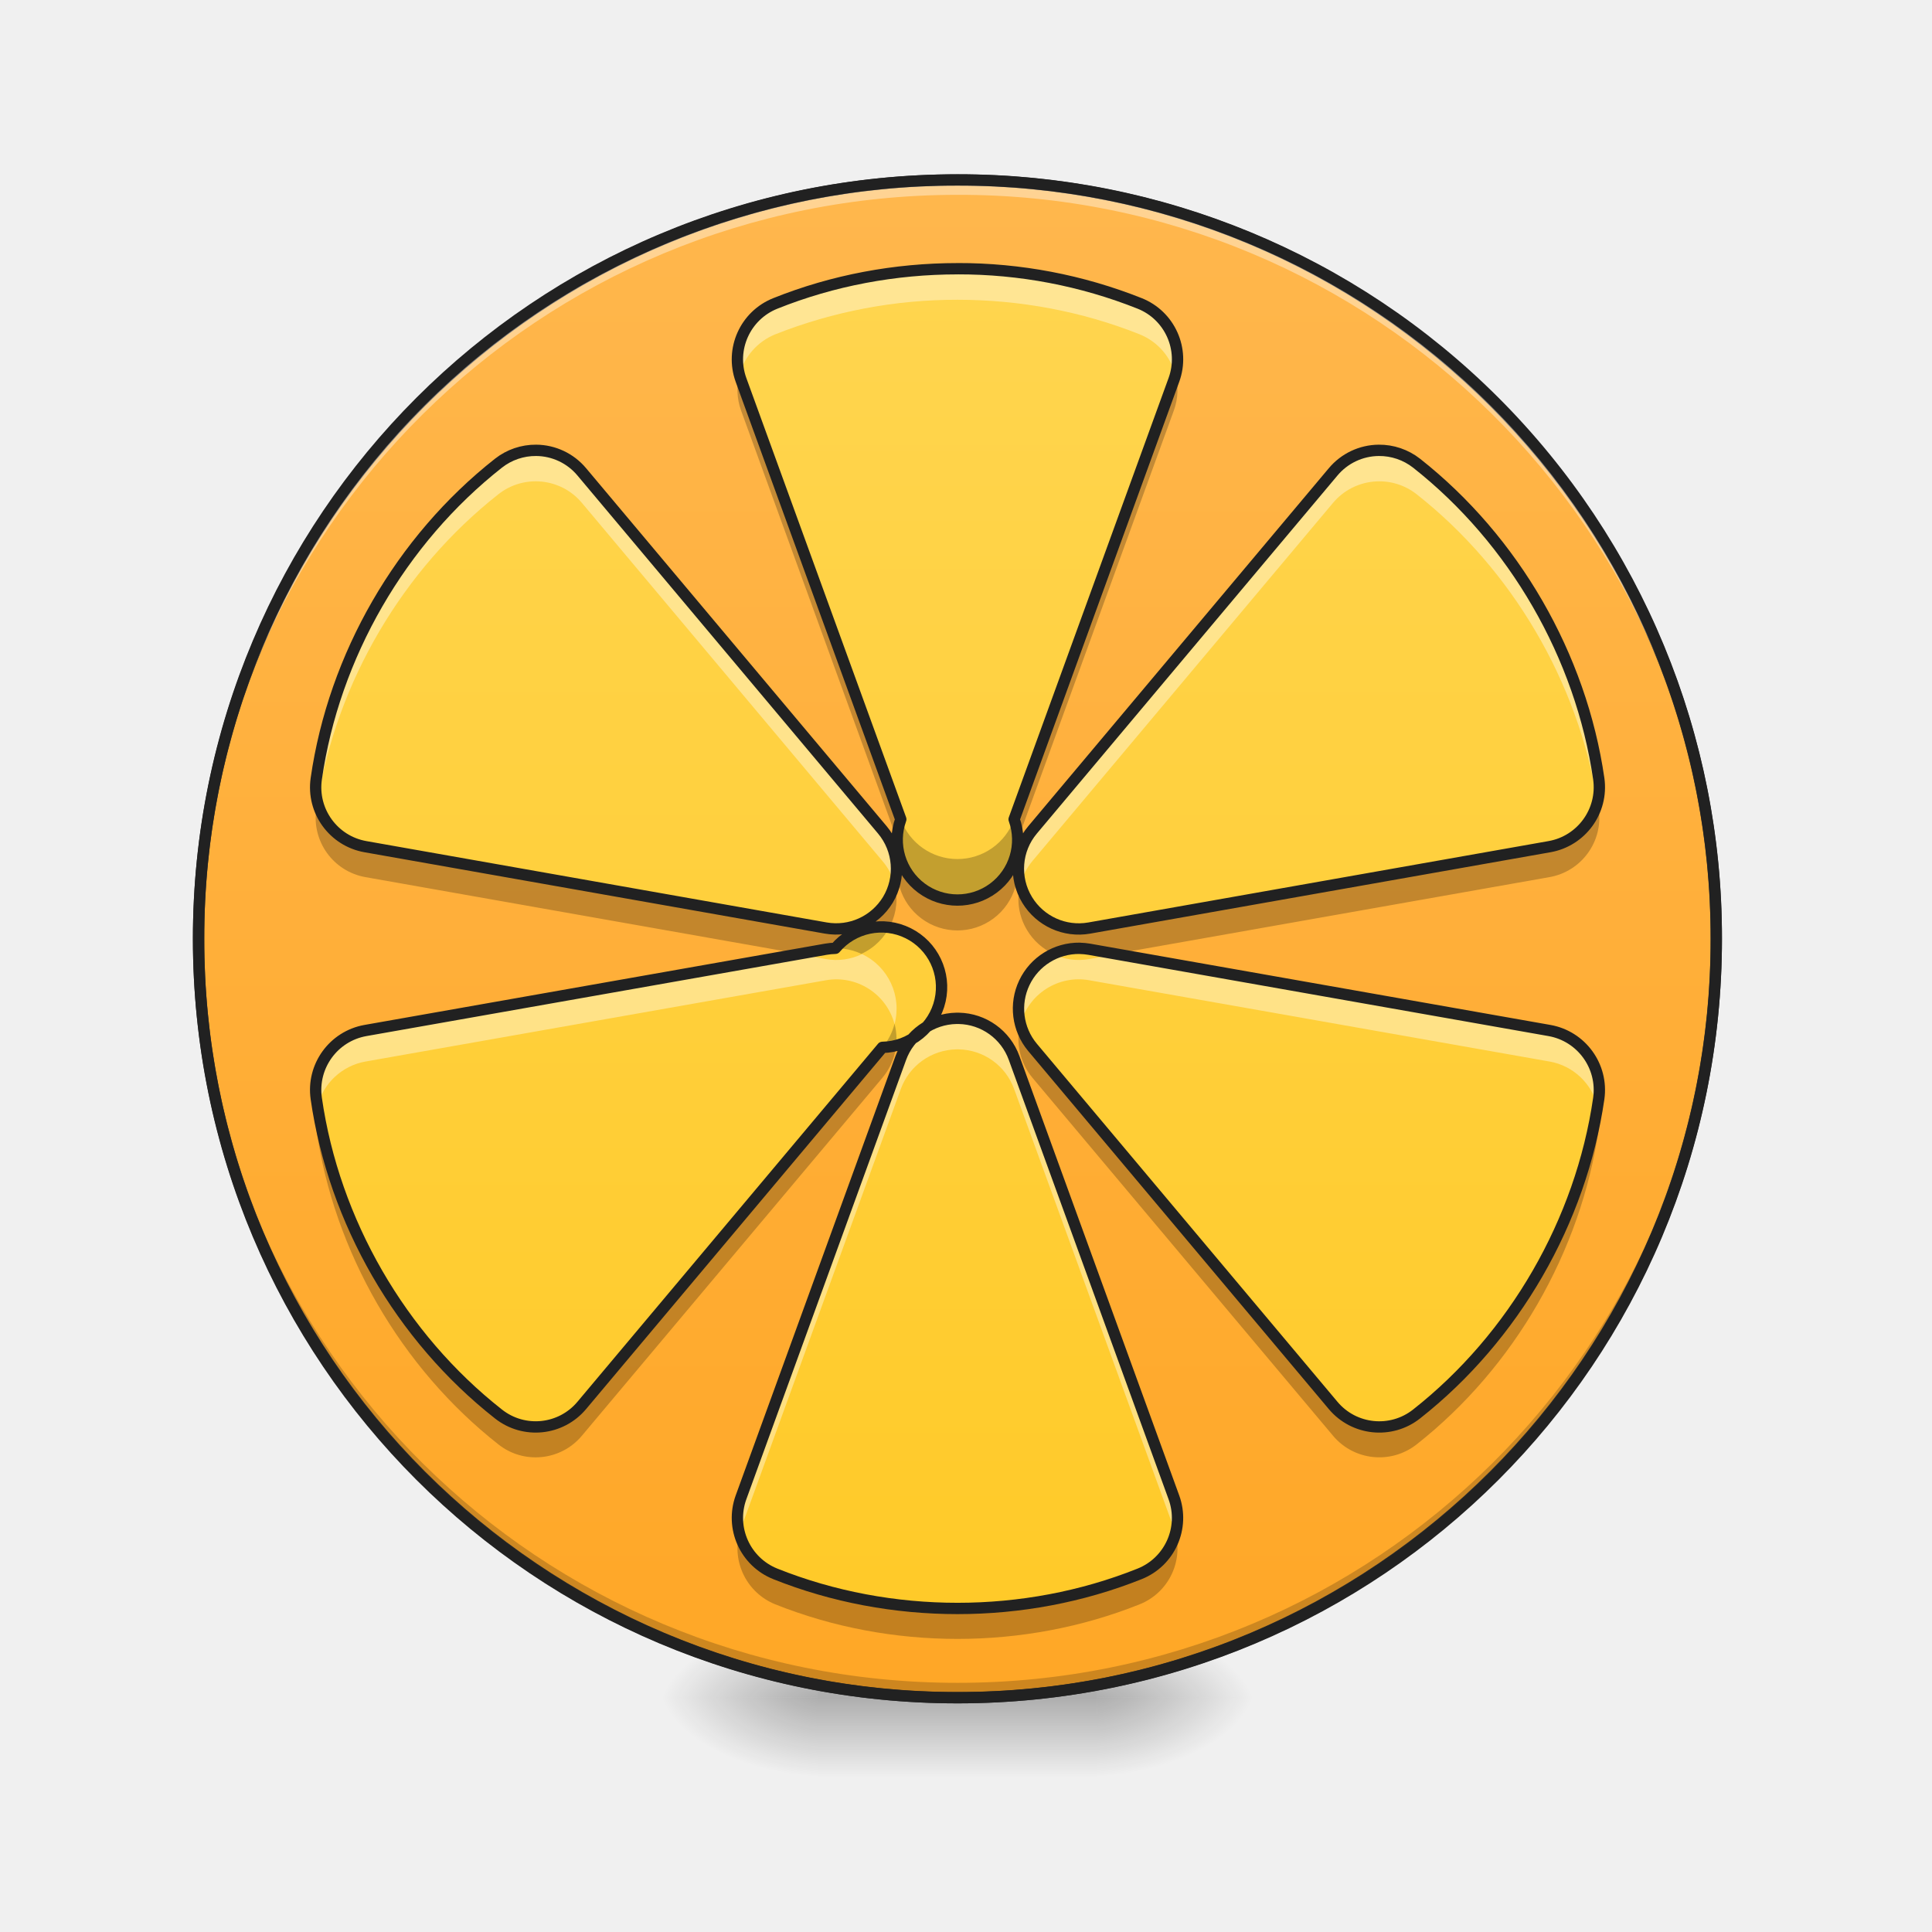
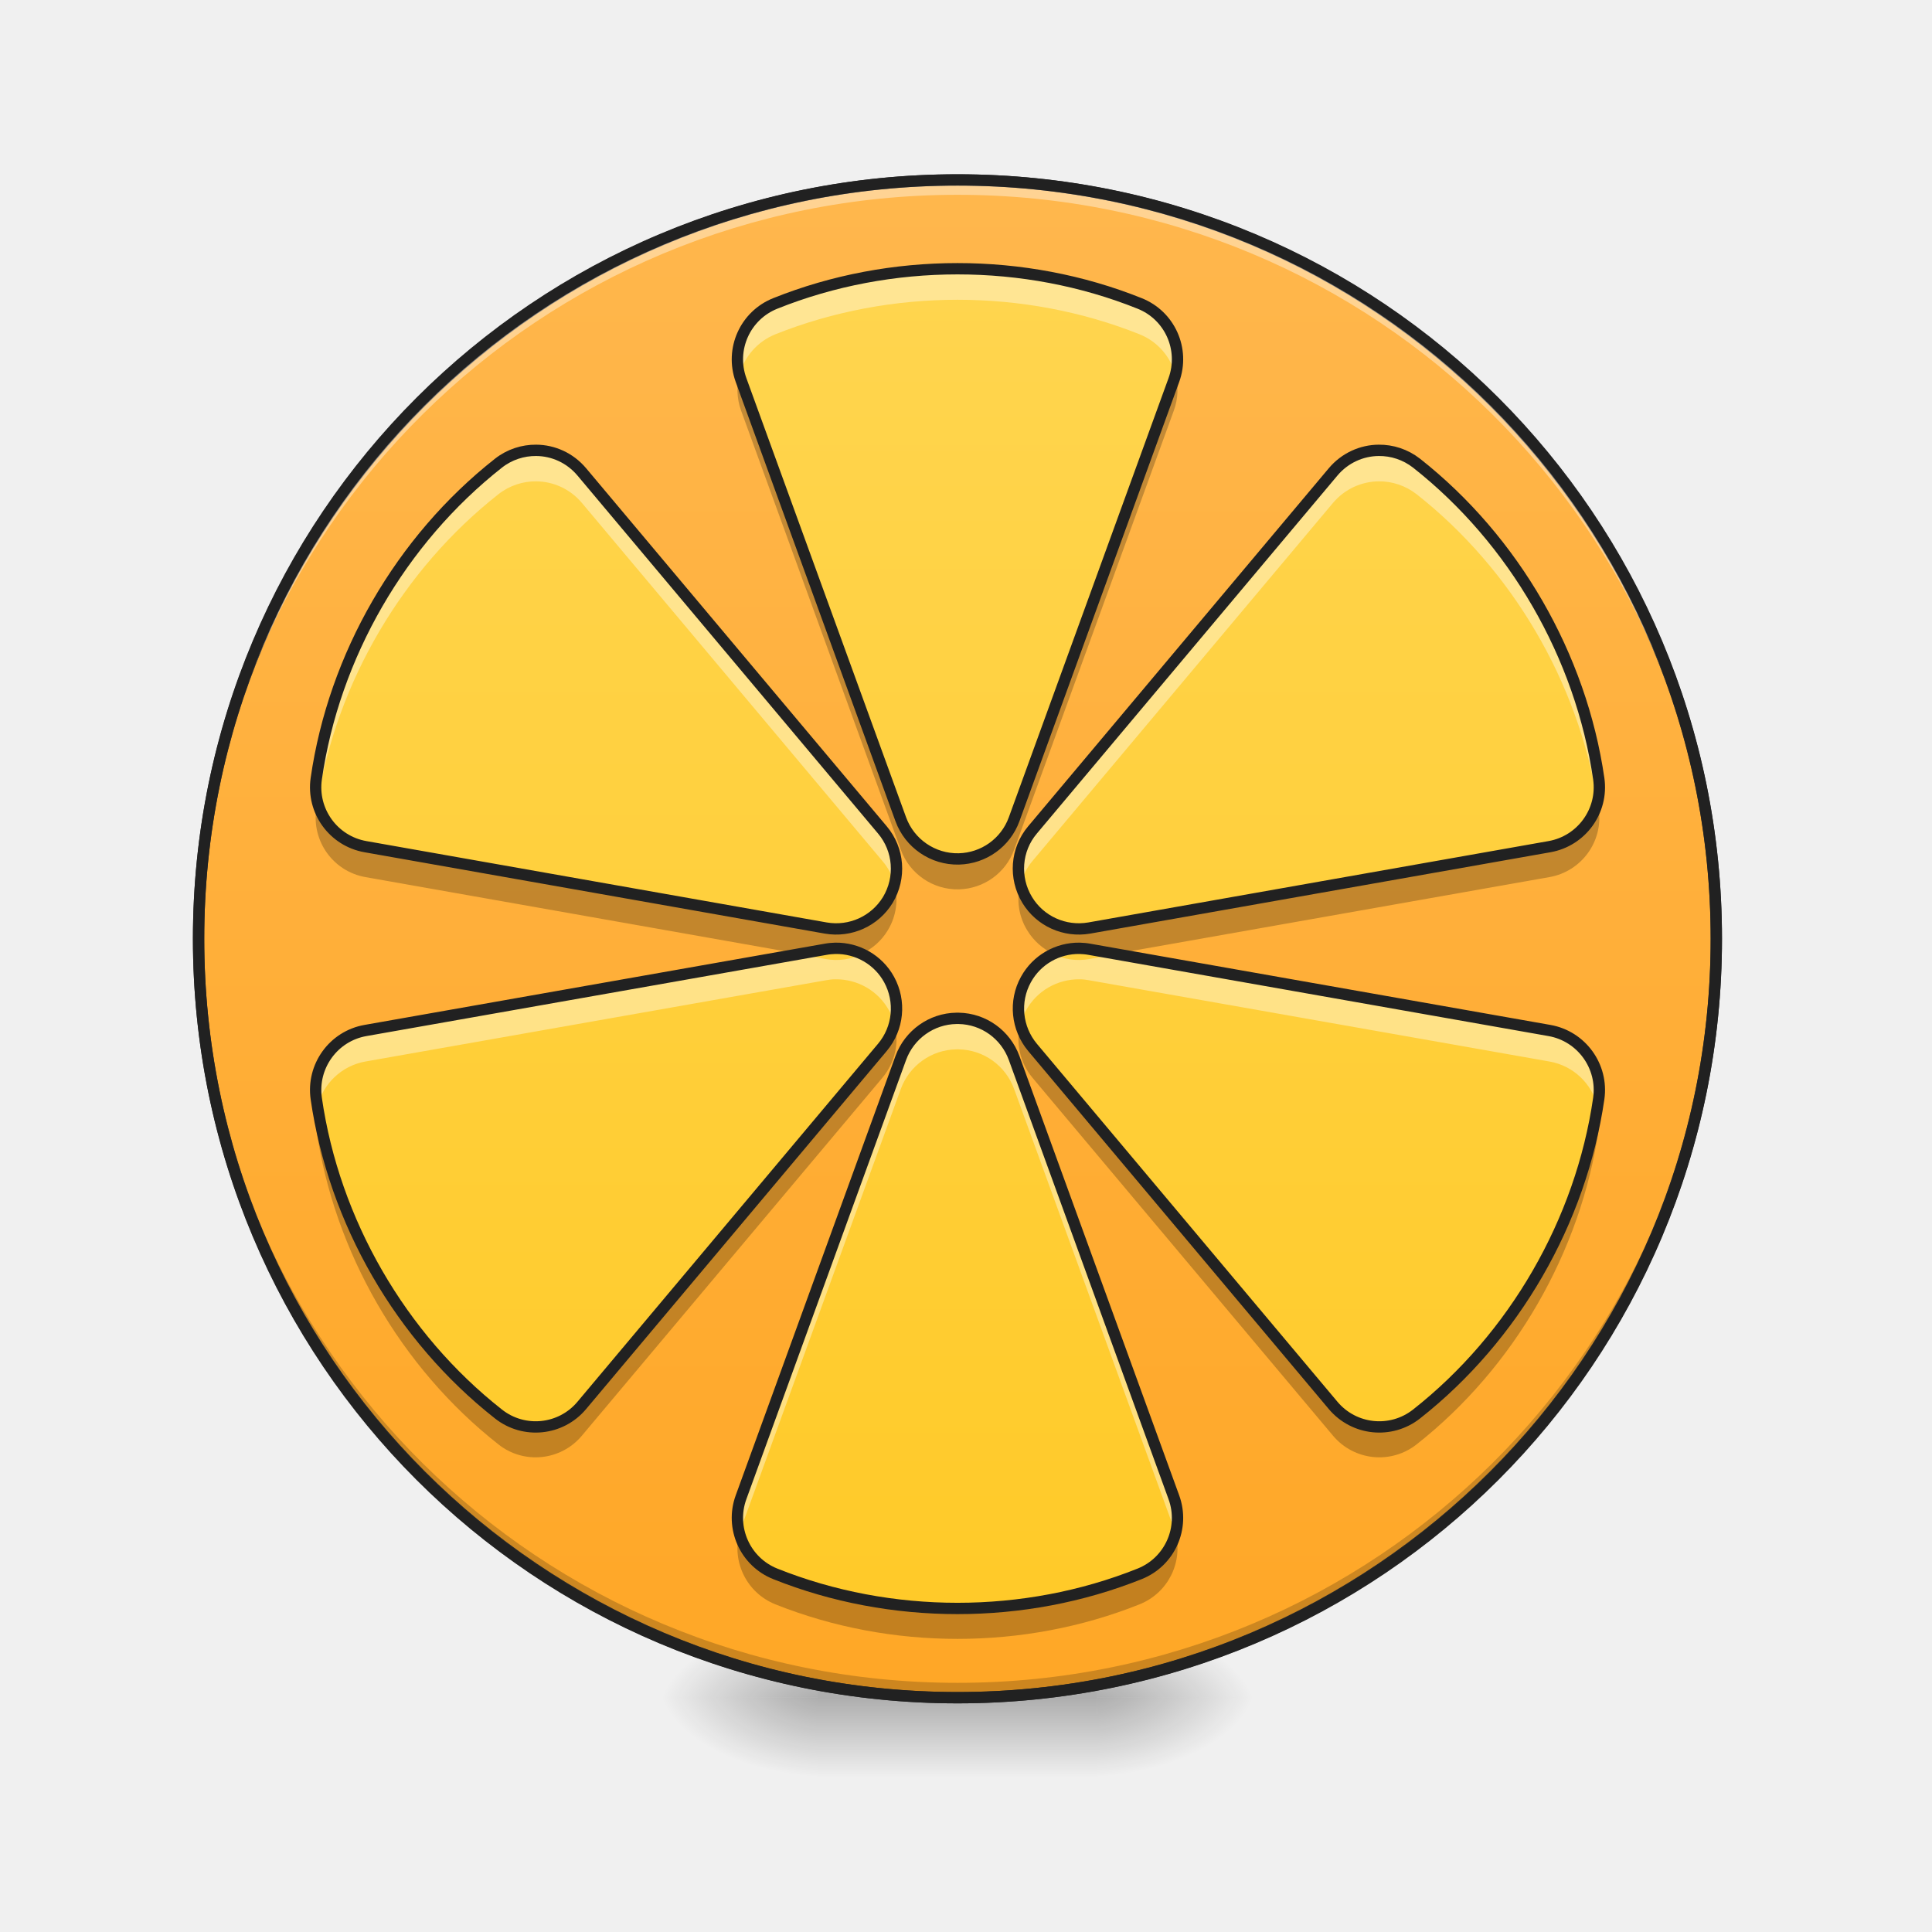
- <svg xmlns="http://www.w3.org/2000/svg" xmlns:xlink="http://www.w3.org/1999/xlink" height="64pt" viewBox="0 0 64 64" width="64pt">
-   <linearGradient id="a">
-     <stop offset="0" stop-opacity=".314" />
-     <stop offset=".222" stop-opacity=".275" />
-     <stop offset="1" stop-opacity="0" />
-   </linearGradient>
-   <radialGradient id="b" cx="450.909" cy="189.579" gradientTransform="matrix(0 -.15626 -.28128 0 89.01 127.36)" gradientUnits="userSpaceOnUse" r="21.167" xlink:href="#a" />
-   <radialGradient id="c" cx="450.909" cy="189.579" gradientTransform="matrix(0 .15626 .28128 0 -25.576 -14.886)" gradientUnits="userSpaceOnUse" r="21.167" xlink:href="#a" />
-   <radialGradient id="d" cx="450.909" cy="189.579" gradientTransform="matrix(0 -.15626 .28128 0 -25.576 127.36)" gradientUnits="userSpaceOnUse" r="21.167" xlink:href="#a" />
-   <radialGradient id="e" cx="450.909" cy="189.579" gradientTransform="matrix(0 .15626 -.28128 0 89.01 -14.886)" gradientUnits="userSpaceOnUse" r="21.167" xlink:href="#a" />
-   <linearGradient id="f" gradientTransform="matrix(.02672 0 0 .12501 24.895 27.046)" gradientUnits="userSpaceOnUse" x1="255.323" x2="255.323" y1="233.5" y2="254.667">
-     <stop offset="0" stop-opacity=".275" />
-     <stop offset="1" stop-opacity="0" />
-   </linearGradient>
-   <linearGradient id="g" gradientUnits="userSpaceOnUse" x1="253.717" x2="253.717" y1="-167.317" y2="234.85">
-     <stop offset="0" stop-color="#ffb74d" />
-     <stop offset="1" stop-color="#ffa726" />
-   </linearGradient>
-   <linearGradient id="h" gradientUnits="userSpaceOnUse" x1="31.719" x2="31.719" y1="53.593" y2="8.605">
-     <stop offset="0" stop-color="#ffca28" />
-     <stop offset="1" stop-color="#ffd54f" />
-   </linearGradient>
-   <path d="m36.348 56.238h5.293v-2.648h-5.293zm0 0" fill="url(#b)" />
-   <path d="m27.086 56.238h-5.293v2.645h5.293zm0 0" fill="url(#c)" />
-   <path d="m27.086 56.238h-5.293v-2.648h5.293zm0 0" fill="url(#d)" />
-   <path d="m36.348 56.238h5.293v2.645h-5.293zm0 0" fill="url(#e)" />
-   <path d="m27.086 55.574h9.262v3.309h-9.262zm0 0" fill="url(#f)" />
-   <path d="m253.726-167.317c111.052 0 201.074 90.023 201.074 201.074 0 111.052-90.022 201.106-201.074 201.106s-201.106-90.053-201.106-201.106c0-111.051 90.054-201.074 201.106-201.074zm0 0" fill="url(#g)" stroke="#333" stroke-linecap="round" stroke-width="3" transform="matrix(.12501 0 0 .12501 0 26.878)" />
-   <path d="m31.719 56.238a25.088 25.088 0 0 1 -25.14-25.14l.003-.246c.129 13.812 11.293 24.894 25.137 24.894 13.843 0 25.004-11.082 25.136-24.894v.246a25.085 25.085 0 0 1 -25.136 25.14zm0 0" fill-opacity=".196" />
-   <path d="m31.719 5.96a25.085 25.085 0 0 0 -25.14 25.138l.003.246c.129-13.813 11.293-24.89 25.137-24.89a25.082 25.082 0 0 1 25.136 24.89v-.246a25.082 25.082 0 0 0 -25.135-25.138zm0 0" fill="#fff" fill-opacity=".392" />
-   <path d="m31.719 5.773c-14.029 0-25.329 11.297-25.329 25.325 0 14.027 11.3 25.328 25.328 25.328 14.027 0 25.324-11.301 25.324-25.328a25.272 25.272 0 0 0 -25.323-25.325zm0 .375a24.892 24.892 0 0 1 24.949 24.95 24.892 24.892 0 0 1 -24.95 24.953 24.893 24.893 0 0 1 -24.951-24.953 24.892 24.892 0 0 1 24.953-24.95zm0 0" fill="#212121" />
-   <path d="m31.719 8.902c-2.063 0-4.125.383-6.035 1.149a1.997 1.997 0 0 0 -1.137 2.535l5.293 14.554a1.996 1.996 0 1 0 3.754 0l5.293-14.555a1.993 1.993 0 0 0 -1.137-2.535 16.228 16.228 0 0 0 -6.031-1.149zm-13.957 6.016a1.993 1.993 0 0 0 -1.25.426c-3.235 2.547-5.45 6.383-6.035 10.453a1.996 1.996 0 0 0 1.628 2.25l15.25 2.695a2.004 2.004 0 0 0 2.055-.93 2 2 0 0 0 -.18-2.32l-9.957-11.86a1.987 1.987 0 0 0 -1.511-.714zm27.91 0a1.993 1.993 0 0 0 -1.512.715l-9.957 11.86a1.993 1.993 0 0 0 -.176 2.32 2 2 0 0 0 2.055.93l15.246-2.696a2 2 0 0 0 1.633-2.25c-.59-4.07-2.805-7.906-6.035-10.453a2.004 2.004 0 0 0 -1.254-.426zm-18 16.496a2.17 2.17 0 0 0 -.317.031l-15.25 2.692a2 2 0 0 0 -1.628 2.254c.585 4.07 2.8 7.906 6.035 10.449a1.99 1.99 0 0 0 2.761-.285l9.957-11.86a1.995 1.995 0 1 0 -1.559-3.281zm8.094 0a2 2 0 0 0 -1.563 3.281l9.957 11.86a1.995 1.995 0 0 0 2.766.285c3.23-2.543 5.445-6.38 6.035-10.45a2.003 2.003 0 0 0 -1.633-2.253l-15.246-2.692a2.17 2.17 0 0 0 -.316-.03zm-4.086 2.32a1.998 1.998 0 0 0 -1.84 1.313l-5.293 14.555a1.998 1.998 0 0 0 1.137 2.535c3.82 1.527 8.25 1.527 12.066 0a1.995 1.995 0 0 0 1.137-2.535l-5.293-14.555a1.99 1.99 0 0 0 -1.832-1.313zm0 0" fill="url(#h)" />
-   <path d="m31.719 8.902c-2.063 0-4.125.383-6.035 1.149a1.994 1.994 0 0 0 -1.188 2.367 2.005 2.005 0 0 1 1.188-1.344 16.338 16.338 0 0 1 6.035-1.144c2.062 0 4.125.383 6.031 1.144.61.246 1.031.754 1.188 1.344a1.99 1.99 0 0 0 -1.188-2.367 16.228 16.228 0 0 0 -6.031-1.149zm-13.957 6.016a1.993 1.993 0 0 0 -1.25.426c-3.235 2.547-5.45 6.383-6.035 10.453-.04.265-.024.523.039.77.64-3.977 2.828-7.704 5.996-10.196a1.996 1.996 0 0 1 2.762.285l9.956 11.864c.196.226.329.492.403.77a1.995 1.995 0 0 0 -.403-1.798l-9.957-11.86a1.987 1.987 0 0 0 -1.511-.714zm27.91 0a1.993 1.993 0 0 0 -1.512.715l-9.957 11.86a1.993 1.993 0 0 0 -.398 1.796c.074-.277.207-.543.398-.77l9.957-11.863a2.002 2.002 0 0 1 2.766-.285c3.164 2.492 5.351 6.219 5.992 10.195.062-.246.078-.503.043-.77-.59-4.07-2.805-7.905-6.035-10.452a2.004 2.004 0 0 0 -1.254-.426zm-17.117 16.687a1.962 1.962 0 0 1 -1.2.165l-.918-.165-14.332 2.532a2 2 0 0 0 -1.628 2.254c.011.086.023.168.039.254a2.005 2.005 0 0 1 1.59-1.48l15.25-2.692a1.995 1.995 0 0 1 2.277 1.453 1.996 1.996 0 0 0 -1.078-2.32zm6.324 0a1.996 1.996 0 0 0 -1.074 2.32 1.995 1.995 0 0 1 2.277-1.453l15.246 2.692c.8.14 1.406.742 1.59 1.48.016-.085.027-.167.043-.253a2.003 2.003 0 0 0 -1.633-2.254l-14.332-2.532-.914.165a1.978 1.978 0 0 1 -1.203-.165zm-3.2 2.13a1.998 1.998 0 0 0 -1.84 1.312l-5.292 14.555a1.991 1.991 0 0 0 -.05 1.195c.015-.059.03-.113.05-.168l5.293-14.555a1.998 1.998 0 0 1 1.84-1.312c.027-.004.054 0 .082 0a1.99 1.99 0 0 1 1.832 1.312l5.293 14.555c.02.055.039.11.05.168a1.961 1.961 0 0 0 -.05-1.195l-5.293-14.555a1.99 1.99 0 0 0 -1.832-1.313h-.082zm0 0" fill="#fff" fill-opacity=".392" />
-   <path d="m38.941 12.406c-.015.063-.035.121-.054.18l-5.293 14.554a1.996 1.996 0 0 1 -3.754 0l-5.293-14.555c-.02-.059-.04-.117-.055-.18-.097.38-.086.793.055 1.188l5.293 14.554a1.996 1.996 0 1 0 3.754 0l5.293-14.554c.144-.395.152-.809.054-1.188zm-28.43 14.154-.034.246a1.996 1.996 0 0 0 1.628 2.25l14.387 2.543.863-.153a1.971 1.971 0 0 1 1.18.152 1.999 1.999 0 0 0 1.098-2.32 2.046 2.046 0 0 1 -.223.535 2.004 2.004 0 0 1 -2.055.93l-15.25-2.695a2.002 2.002 0 0 1 -1.593-1.488zm42.41 0a1.992 1.992 0 0 1 -1.593 1.488l-15.246 2.695a2 2 0 0 1 -2.281-1.465 1.983 1.983 0 0 0 .226 1.54c.211.351.52.617.871.78a1.988 1.988 0 0 1 1.184-.152l.86.153 14.386-2.543a2 2 0 0 0 1.633-2.25c-.012-.082-.027-.164-.04-.246zm-19.12 7.355c-.16.617-.02 1.285.402 1.79l9.957 11.858a2 2 0 0 0 2.766.286c3.23-2.543 5.445-6.38 6.035-10.45.035-.261.02-.52-.04-.765-.64 3.98-2.827 7.715-5.995 10.207a1.995 1.995 0 0 1 -2.766-.285l-9.957-11.86a1.99 1.99 0 0 1 -.402-.78zm-4.168 0a1.94 1.94 0 0 1 -.403.781l-9.957 11.86a1.99 1.99 0 0 1 -2.761.285c-3.168-2.492-5.36-6.227-6-10.207a2.01 2.01 0 0 0 -.035.765c.585 4.07 2.8 7.907 6.035 10.45.843.668 2.07.539 2.761-.285l9.957-11.86a1.99 1.99 0 0 0 .403-1.789zm-5.14 16.871c-.25.965.25 1.98 1.19 2.36 3.82 1.527 8.25 1.527 12.067 0a1.995 1.995 0 0 0 1.191-2.36 1.988 1.988 0 0 1 -1.191 1.352c-3.816 1.527-8.246 1.527-12.066 0a1.997 1.997 0 0 1 -1.192-1.352zm0 0" fill-opacity=".235" />
-   <path d="m31.719 8.902c-2.063 0-4.125.383-6.035 1.149a1.997 1.997 0 0 0 -1.137 2.535l5.293 14.554a1.996 1.996 0 1 0 3.754 0l5.293-14.555a1.993 1.993 0 0 0 -1.137-2.535 16.228 16.228 0 0 0 -6.031-1.149zm-13.957 6.016a1.993 1.993 0 0 0 -1.25.426c-3.235 2.547-5.45 6.383-6.035 10.453a1.996 1.996 0 0 0 1.628 2.25l15.25 2.695a2.004 2.004 0 0 0 2.055-.93 2 2 0 0 0 -.18-2.32l-9.957-11.86a1.987 1.987 0 0 0 -1.511-.714zm27.91 0a1.993 1.993 0 0 0 -1.512.715l-9.957 11.86a1.993 1.993 0 0 0 -.176 2.32 2 2 0 0 0 2.055.93l15.246-2.696a2 2 0 0 0 1.633-2.25c-.59-4.07-2.805-7.906-6.035-10.453a2.004 2.004 0 0 0 -1.254-.426zm-18 16.496a2.17 2.17 0 0 0 -.317.031l-15.25 2.692a2 2 0 0 0 -1.628 2.254c.585 4.07 2.8 7.906 6.035 10.449a1.99 1.99 0 0 0 2.761-.285l9.957-11.86a1.995 1.995 0 1 0 -1.559-3.281zm8.094 0a2 2 0 0 0 -1.563 3.281l9.957 11.86a1.995 1.995 0 0 0 2.766.285c3.23-2.543 5.445-6.38 6.035-10.45a2.003 2.003 0 0 0 -1.633-2.253l-15.246-2.692a2.17 2.17 0 0 0 -.316-.03zm-4.086 2.32a1.998 1.998 0 0 0 -1.84 1.313l-5.293 14.555a1.998 1.998 0 0 0 1.137 2.535c3.82 1.527 8.25 1.527 12.066 0a1.995 1.995 0 0 0 1.137-2.535l-5.293-14.555a1.99 1.99 0 0 0 -1.832-1.313zm0 0" fill="none" stroke="#212121" stroke-linecap="round" stroke-linejoin="round" stroke-width=".375" />
+ <svg xmlns="http://www.w3.org/2000/svg" width="64px" height="64px" viewBox="0 0 64 64" version="1.1">
+   <defs>
+     <radialGradient id="radial0" gradientUnits="userSpaceOnUse" cx="450.909" cy="189.579" fx="450.909" fy="189.579" r="21.167" gradientTransform="matrix(0.000000348341,-0.156265,-0.281277,-0.000000203077,89.01091,127.3595)">
+       <stop offset="0" style="stop-color:rgb(0%,0%,0%);stop-opacity:0.314;" />
+       <stop offset="0.222" style="stop-color:rgb(0%,0%,0%);stop-opacity:0.275;" />
+       <stop offset="1" style="stop-color:rgb(0%,0%,0%);stop-opacity:0;" />
+     </radialGradient>
+     <radialGradient id="radial1" gradientUnits="userSpaceOnUse" cx="450.909" cy="189.579" fx="450.909" fy="189.579" r="21.167" gradientTransform="matrix(-0.000000348341,0.156265,0.281277,0.000000203077,-25.57563,-14.88612)">
+       <stop offset="0" style="stop-color:rgb(0%,0%,0%);stop-opacity:0.314;" />
+       <stop offset="0.222" style="stop-color:rgb(0%,0%,0%);stop-opacity:0.275;" />
+       <stop offset="1" style="stop-color:rgb(0%,0%,0%);stop-opacity:0;" />
+     </radialGradient>
+     <radialGradient id="radial2" gradientUnits="userSpaceOnUse" cx="450.909" cy="189.579" fx="450.909" fy="189.579" r="21.167" gradientTransform="matrix(-0.000000348341,-0.156265,0.281277,-0.000000203077,-25.57563,127.3595)">
+       <stop offset="0" style="stop-color:rgb(0%,0%,0%);stop-opacity:0.314;" />
+       <stop offset="0.222" style="stop-color:rgb(0%,0%,0%);stop-opacity:0.275;" />
+       <stop offset="1" style="stop-color:rgb(0%,0%,0%);stop-opacity:0;" />
+     </radialGradient>
+     <radialGradient id="radial3" gradientUnits="userSpaceOnUse" cx="450.909" cy="189.579" fx="450.909" fy="189.579" r="21.167" gradientTransform="matrix(0.000000348341,0.156265,-0.281277,0.000000203077,89.01091,-14.88612)">
+       <stop offset="0" style="stop-color:rgb(0%,0%,0%);stop-opacity:0.314;" />
+       <stop offset="0.222" style="stop-color:rgb(0%,0%,0%);stop-opacity:0.275;" />
+       <stop offset="1" style="stop-color:rgb(0%,0%,0%);stop-opacity:0;" />
+     </radialGradient>
+     <linearGradient id="linear0" gradientUnits="userSpaceOnUse" x1="255.323" y1="233.5" x2="255.323" y2="254.667" gradientTransform="matrix(0.0267201,0,0,0.125012,24.89538,27.04641)">
+       <stop offset="0" style="stop-color:rgb(0%,0%,0%);stop-opacity:0.275;" />
+       <stop offset="1" style="stop-color:rgb(0%,0%,0%);stop-opacity:0;" />
+     </linearGradient>
+     <linearGradient id="linear1" gradientUnits="userSpaceOnUse" x1="254" y1="-168.667" x2="254" y2="233.5" gradientTransform="matrix(1,0,0,1,-0.28308,1.350643)">
+       <stop offset="0" style="stop-color:rgb(100%,71.765%,30.196%);stop-opacity:1;" />
+       <stop offset="1" style="stop-color:rgb(100%,65.49%,14.902%);stop-opacity:1;" />
+     </linearGradient>
+     <linearGradient id="linear2" gradientUnits="userSpaceOnUse" x1="160.657" y1="641.88" x2="160.657" y2="-718.12" gradientTransform="matrix(0.0330761,0,0,0.0330761,26.40375,32.35974)">
+       <stop offset="0" style="stop-color:rgb(100%,79.216%,15.686%);stop-opacity:1;" />
+       <stop offset="1" style="stop-color:rgb(100%,83.529%,30.98%);stop-opacity:1;" />
+     </linearGradient>
+   </defs>
+   <g id="surface1">
+     <path style=" stroke:none;fill-rule:nonzero;fill:url(#radial0);" d="M 36.348 56.238 L 41.641 56.238 L 41.641 53.59 L 36.348 53.59 Z M 36.348 56.238 " />
+     <path style=" stroke:none;fill-rule:nonzero;fill:url(#radial1);" d="M 27.086 56.238 L 21.793 56.238 L 21.793 58.883 L 27.086 58.883 Z M 27.086 56.238 " />
+     <path style=" stroke:none;fill-rule:nonzero;fill:url(#radial2);" d="M 27.086 56.238 L 21.793 56.238 L 21.793 53.59 L 27.086 53.59 Z M 27.086 56.238 " />
+     <path style=" stroke:none;fill-rule:nonzero;fill:url(#radial3);" d="M 36.348 56.238 L 41.641 56.238 L 41.641 58.883 L 36.348 58.883 Z M 36.348 56.238 " />
+     <path style=" stroke:none;fill-rule:nonzero;fill:url(#linear0);" d="M 27.086 55.574 L 36.348 55.574 L 36.348 58.883 L 27.086 58.883 Z M 27.086 55.574 " />
+     <path style="fill-rule:nonzero;fill:url(#linear1);stroke-width:3;stroke-linecap:round;stroke-linejoin:miter;stroke:rgb(20%,20%,20%);stroke-opacity:1;stroke-miterlimit:4;" d="M 253.726 -167.317 C 364.778 -167.317 454.8 -77.294 454.8 33.757 C 454.8 144.809 364.778 234.863 253.726 234.863 C 142.674 234.863 52.62 144.809 52.62 33.757 C 52.62 -77.294 142.674 -167.317 253.726 -167.317 Z M 253.726 -167.317 " transform="matrix(0.125012,0,0,0.125012,0,26.87757)" />
+     <path style=" stroke:none;fill-rule:nonzero;fill:rgb(0%,0%,0%);fill-opacity:0.196;" d="M 31.719 56.238 C 17.793 56.238 6.578 45.023 6.578 31.098 C 6.578 31.016 6.582 30.934 6.582 30.852 C 6.711 44.664 17.875 55.746 31.719 55.746 C 45.562 55.746 56.723 44.664 56.855 30.852 C 56.855 30.934 56.855 31.016 56.855 31.098 C 56.855 45.023 45.645 56.238 31.719 56.238 Z M 31.719 56.238 " />
+     <path style=" stroke:none;fill-rule:nonzero;fill:rgb(100%,100%,100%);fill-opacity:0.392;" d="M 31.719 5.961 C 17.793 5.961 6.578 17.172 6.578 31.098 C 6.578 31.18 6.582 31.262 6.582 31.344 C 6.711 17.531 17.875 6.453 31.719 6.453 C 45.562 6.453 56.723 17.531 56.855 31.344 C 56.855 31.262 56.855 31.18 56.855 31.098 C 56.855 17.172 45.645 5.961 31.719 5.961 Z M 31.719 5.961 " />
+     <path style=" stroke:none;fill-rule:nonzero;fill:rgb(12.941%,12.941%,12.941%);fill-opacity:1;" d="M 31.719 5.773 C 17.691 5.773 6.391 17.07 6.391 31.098 C 6.391 45.125 17.691 56.426 31.719 56.426 C 45.746 56.426 57.043 45.125 57.043 31.098 C 57.043 17.07 45.746 5.773 31.719 5.773 Z M 31.719 6.148 C 45.543 6.148 56.668 17.273 56.668 31.098 C 56.668 44.926 45.543 56.051 31.719 56.051 C 17.891 56.051 6.766 44.926 6.766 31.098 C 6.766 17.273 17.891 6.148 31.719 6.148 Z M 31.719 6.148 " />
+     <path style=" stroke:none;fill-rule:nonzero;fill:url(#linear2);" d="M 31.719 8.902 C 29.656 8.902 27.594 9.285 25.684 10.051 C 24.684 10.449 24.18 11.57 24.547 12.586 L 29.84 27.141 C 30.133 27.941 30.906 28.473 31.762 28.453 C 32.586 28.434 33.312 27.914 33.594 27.141 L 38.887 12.586 C 39.254 11.57 38.754 10.449 37.75 10.051 C 35.844 9.285 33.781 8.902 31.719 8.902 Z M 17.762 14.918 C 17.324 14.914 16.879 15.055 16.512 15.344 C 13.277 17.891 11.062 21.727 10.477 25.797 C 10.324 26.863 11.043 27.859 12.105 28.047 L 27.355 30.742 C 28.168 30.883 28.98 30.516 29.41 29.812 C 29.852 29.078 29.781 28.145 29.23 27.492 L 19.273 15.633 C 18.883 15.168 18.328 14.922 17.762 14.918 Z M 45.672 14.918 C 45.109 14.922 44.551 15.168 44.16 15.633 L 34.203 27.492 C 33.652 28.145 33.582 29.078 34.027 29.812 C 34.453 30.516 35.27 30.883 36.082 30.742 L 51.328 28.047 C 52.391 27.859 53.113 26.863 52.961 25.797 C 52.371 21.727 50.156 17.891 46.926 15.344 C 46.555 15.055 46.113 14.914 45.672 14.918 Z M 27.672 31.414 C 27.566 31.418 27.461 31.426 27.355 31.445 L 12.105 34.137 C 11.043 34.324 10.324 35.324 10.477 36.391 C 11.062 40.461 13.277 44.297 16.512 46.84 C 17.355 47.508 18.582 47.383 19.273 46.555 L 29.23 34.695 C 29.762 34.062 29.848 33.172 29.453 32.449 C 29.094 31.793 28.402 31.402 27.672 31.414 Z M 35.766 31.414 C 35.035 31.402 34.344 31.793 33.984 32.449 C 33.586 33.172 33.676 34.062 34.203 34.695 L 44.16 46.555 C 44.855 47.383 46.078 47.508 46.926 46.84 C 50.156 44.297 52.371 40.461 52.961 36.391 C 53.113 35.324 52.391 34.324 51.328 34.137 L 36.082 31.445 C 35.977 31.426 35.871 31.418 35.766 31.414 Z M 31.68 33.734 C 30.859 33.746 30.125 34.27 29.84 35.047 L 24.547 49.602 C 24.18 50.613 24.684 51.738 25.684 52.137 C 29.504 53.664 33.934 53.664 37.75 52.137 C 38.754 51.738 39.254 50.613 38.887 49.602 L 33.594 35.047 C 33.312 34.273 32.586 33.75 31.762 33.734 C 31.734 33.734 31.707 33.734 31.68 33.734 Z M 31.68 33.734 " />
+     <path style=" stroke:none;fill-rule:nonzero;fill:rgb(100%,100%,100%);fill-opacity:0.392;" d="M 31.719 8.902 C 29.656 8.902 27.594 9.285 25.684 10.051 C 24.738 10.426 24.238 11.449 24.496 12.418 C 24.652 11.828 25.078 11.32 25.684 11.074 C 27.594 10.312 29.656 9.93 31.719 9.93 C 33.781 9.93 35.844 10.312 37.75 11.074 C 38.359 11.32 38.781 11.828 38.938 12.418 C 39.199 11.449 38.695 10.426 37.75 10.051 C 35.844 9.285 33.781 8.902 31.719 8.902 Z M 17.762 14.918 C 17.324 14.914 16.879 15.055 16.512 15.344 C 13.277 17.891 11.062 21.727 10.477 25.797 C 10.438 26.062 10.453 26.32 10.516 26.566 C 11.156 22.59 13.344 18.863 16.512 16.371 C 16.879 16.082 17.324 15.941 17.762 15.945 C 18.328 15.949 18.883 16.195 19.273 16.656 L 29.23 28.52 C 29.426 28.746 29.559 29.012 29.633 29.289 C 29.797 28.672 29.656 27.996 29.23 27.492 L 19.273 15.633 C 18.883 15.168 18.328 14.922 17.762 14.918 Z M 45.672 14.918 C 45.109 14.922 44.551 15.168 44.16 15.633 L 34.203 27.492 C 33.777 27.996 33.641 28.672 33.805 29.289 C 33.879 29.012 34.012 28.746 34.203 28.52 L 44.16 16.656 C 44.551 16.195 45.109 15.949 45.672 15.945 C 46.113 15.941 46.555 16.082 46.926 16.371 C 50.09 18.863 52.277 22.59 52.918 26.566 C 52.98 26.32 52.996 26.062 52.961 25.797 C 52.371 21.727 50.156 17.891 46.926 15.344 C 46.555 15.055 46.113 14.914 45.672 14.918 Z M 28.555 31.605 C 28.191 31.781 27.773 31.844 27.355 31.77 L 26.438 31.605 L 12.105 34.137 C 11.043 34.324 10.324 35.324 10.477 36.391 C 10.488 36.477 10.5 36.559 10.516 36.645 C 10.703 35.906 11.309 35.305 12.105 35.164 L 27.355 32.473 C 27.461 32.453 27.566 32.441 27.672 32.441 C 28.402 32.43 29.094 32.82 29.453 33.477 C 29.531 33.621 29.59 33.773 29.633 33.926 C 29.762 33.438 29.707 32.91 29.453 32.449 C 29.246 32.074 28.93 31.781 28.555 31.605 Z M 34.879 31.605 C 34.508 31.781 34.191 32.074 33.984 32.449 C 33.73 32.91 33.676 33.438 33.805 33.926 C 33.844 33.773 33.902 33.621 33.984 33.477 C 34.344 32.82 35.035 32.43 35.766 32.441 C 35.871 32.441 35.977 32.453 36.082 32.473 L 51.328 35.164 C 52.129 35.305 52.734 35.906 52.918 36.645 C 52.934 36.559 52.945 36.477 52.961 36.391 C 53.113 35.324 52.391 34.324 51.328 34.137 L 36.996 31.605 L 36.082 31.77 C 35.664 31.844 35.246 31.781 34.879 31.605 Z M 31.68 33.734 C 30.859 33.746 30.125 34.27 29.84 35.047 L 24.547 49.602 C 24.402 50 24.395 50.414 24.496 50.797 C 24.512 50.738 24.527 50.684 24.547 50.629 L 29.84 36.074 C 30.125 35.297 30.859 34.773 31.68 34.762 C 31.707 34.758 31.734 34.762 31.762 34.762 C 32.586 34.777 33.312 35.301 33.594 36.074 L 38.887 50.629 C 38.906 50.684 38.926 50.738 38.938 50.797 C 39.043 50.414 39.031 50 38.887 49.602 L 33.594 35.047 C 33.312 34.273 32.586 33.75 31.762 33.734 C 31.734 33.734 31.707 33.734 31.68 33.734 Z M 31.68 33.734 " />
+     <path style=" stroke:none;fill-rule:nonzero;fill:rgb(0%,0%,0%);fill-opacity:0.235;" d="M 38.941 12.406 C 38.926 12.469 38.906 12.527 38.887 12.586 L 33.594 27.141 C 33.312 27.914 32.586 28.434 31.762 28.453 C 30.906 28.473 30.133 27.941 29.84 27.141 L 24.547 12.586 C 24.527 12.527 24.508 12.469 24.492 12.406 C 24.395 12.785 24.406 13.199 24.547 13.594 L 29.84 28.148 C 30.133 28.949 30.906 29.48 31.762 29.461 C 32.586 29.441 33.312 28.922 33.594 28.148 L 38.887 13.594 C 39.031 13.199 39.039 12.785 38.941 12.406 Z M 10.512 26.559 C 10.5 26.641 10.488 26.723 10.477 26.805 C 10.324 27.871 11.043 28.867 12.105 29.055 L 26.492 31.598 L 27.355 31.445 C 27.461 31.426 27.566 31.418 27.672 31.414 C 27.973 31.41 28.27 31.473 28.535 31.598 C 28.891 31.434 29.199 31.168 29.41 30.816 C 29.695 30.348 29.766 29.789 29.633 29.277 C 29.586 29.461 29.512 29.641 29.41 29.812 C 28.98 30.516 28.168 30.883 27.355 30.742 L 12.105 28.047 C 11.305 27.906 10.699 27.305 10.512 26.559 Z M 52.922 26.559 C 52.738 27.305 52.133 27.906 51.328 28.047 L 36.082 30.742 C 35.27 30.883 34.453 30.516 34.027 29.812 C 33.922 29.641 33.848 29.461 33.801 29.277 C 33.668 29.789 33.738 30.348 34.027 30.816 C 34.238 31.168 34.547 31.434 34.898 31.598 C 35.168 31.473 35.461 31.41 35.766 31.414 C 35.871 31.418 35.977 31.426 36.082 31.445 L 36.941 31.598 L 51.328 29.055 C 52.391 28.867 53.113 27.871 52.961 26.805 C 52.949 26.723 52.934 26.641 52.922 26.559 Z M 33.801 33.914 C 33.641 34.531 33.781 35.199 34.203 35.703 L 44.16 47.562 C 44.855 48.387 46.078 48.516 46.926 47.848 C 50.156 45.305 52.371 41.469 52.961 37.398 C 52.996 37.137 52.98 36.879 52.922 36.633 C 52.281 40.613 50.094 44.348 46.926 46.84 C 46.078 47.508 44.855 47.383 44.16 46.555 L 34.203 34.695 C 34.008 34.465 33.875 34.195 33.801 33.914 Z M 29.633 33.914 C 29.562 34.195 29.426 34.465 29.23 34.695 L 19.273 46.555 C 18.582 47.383 17.355 47.508 16.512 46.84 C 13.344 44.348 11.152 40.613 10.512 36.633 C 10.453 36.879 10.438 37.137 10.477 37.398 C 11.062 41.469 13.277 45.305 16.512 47.848 C 17.355 48.516 18.582 48.387 19.273 47.562 L 29.23 35.703 C 29.652 35.199 29.797 34.531 29.633 33.914 Z M 24.492 50.785 C 24.242 51.75 24.742 52.766 25.684 53.145 C 29.504 54.672 33.934 54.672 37.75 53.145 C 38.695 52.766 39.195 51.75 38.941 50.785 C 38.785 51.379 38.363 51.895 37.75 52.137 C 33.934 53.664 29.504 53.664 25.684 52.137 C 25.074 51.895 24.648 51.379 24.492 50.785 Z M 24.492 50.785 " />
+     <path style="fill:none;stroke-width:11.339;stroke-linecap:round;stroke-linejoin:round;stroke:rgb(12.941%,12.941%,12.941%);stroke-opacity:1;stroke-miterlimit:4;" d="M 160.69 -709.195 C 98.334 -709.195 35.978 -697.621 -21.773 -674.474 C -52.006 -662.428 -67.241 -628.534 -56.14 -597.828 L 103.884 -157.791 C 112.742 -133.581 136.125 -117.519 161.989 -118.11 C 186.908 -118.7 208.874 -134.408 217.378 -157.791 L 377.402 -597.828 C 388.503 -628.534 373.386 -662.428 343.035 -674.474 C 285.403 -697.621 223.046 -709.195 160.69 -709.195 Z M -261.278 -527.323 C -274.505 -527.441 -287.968 -523.189 -299.069 -514.45 C -396.855 -437.449 -463.817 -321.476 -481.532 -198.417 C -486.138 -166.176 -464.408 -136.061 -432.285 -130.392 L 28.774 -48.904 C 53.338 -44.652 77.903 -55.754 90.894 -77.011 C 104.239 -99.214 102.113 -127.44 85.461 -147.162 L -215.573 -505.711 C -227.383 -519.764 -244.153 -527.205 -261.278 -527.323 Z M 582.54 -527.323 C 565.533 -527.205 548.645 -519.764 536.835 -505.711 L 235.801 -147.162 C 219.149 -127.44 217.023 -99.214 230.487 -77.011 C 243.359 -55.754 268.042 -44.652 292.607 -48.904 L 753.547 -130.392 C 785.67 -136.061 807.518 -166.176 802.912 -198.417 C 785.079 -321.476 718.117 -437.449 620.449 -514.45 C 609.23 -523.189 595.885 -527.441 582.54 -527.323 Z M 38.34 -28.591 C 35.151 -28.473 31.962 -28.237 28.774 -27.646 L -432.285 53.724 C -464.408 59.393 -486.138 89.626 -481.532 121.867 C -463.817 244.926 -396.855 360.9 -299.069 437.782 C -273.56 457.977 -236.477 454.198 -215.573 429.161 L 85.461 70.612 C 101.522 51.48 104.121 24.554 92.193 2.705 C 81.328 -17.135 60.424 -28.945 38.34 -28.591 Z M 283.041 -28.591 C 260.956 -28.945 240.053 -17.135 229.187 2.705 C 217.141 24.554 219.858 51.48 235.801 70.612 L 536.835 429.161 C 557.857 454.198 594.822 457.977 620.449 437.782 C 718.117 360.9 785.079 244.926 802.912 121.867 C 807.518 89.626 785.67 59.393 753.547 53.724 L 292.607 -27.646 C 289.418 -28.237 286.229 -28.473 283.041 -28.591 Z M 159.509 41.56 C 134.708 41.914 112.506 57.739 103.884 81.241 L -56.14 521.278 C -67.241 551.866 -52.006 585.878 -21.773 597.924 C 93.728 644.101 227.652 644.101 343.035 597.924 C 373.386 585.878 388.503 551.866 377.402 521.278 L 217.378 81.241 C 208.874 57.858 186.908 42.032 161.989 41.56 C 161.162 41.56 160.336 41.56 159.509 41.56 Z M 159.509 41.56 " transform="matrix(0.0330761,0,0,0.0330761,26.40375,32.35974)" />
+   </g>
</svg>
